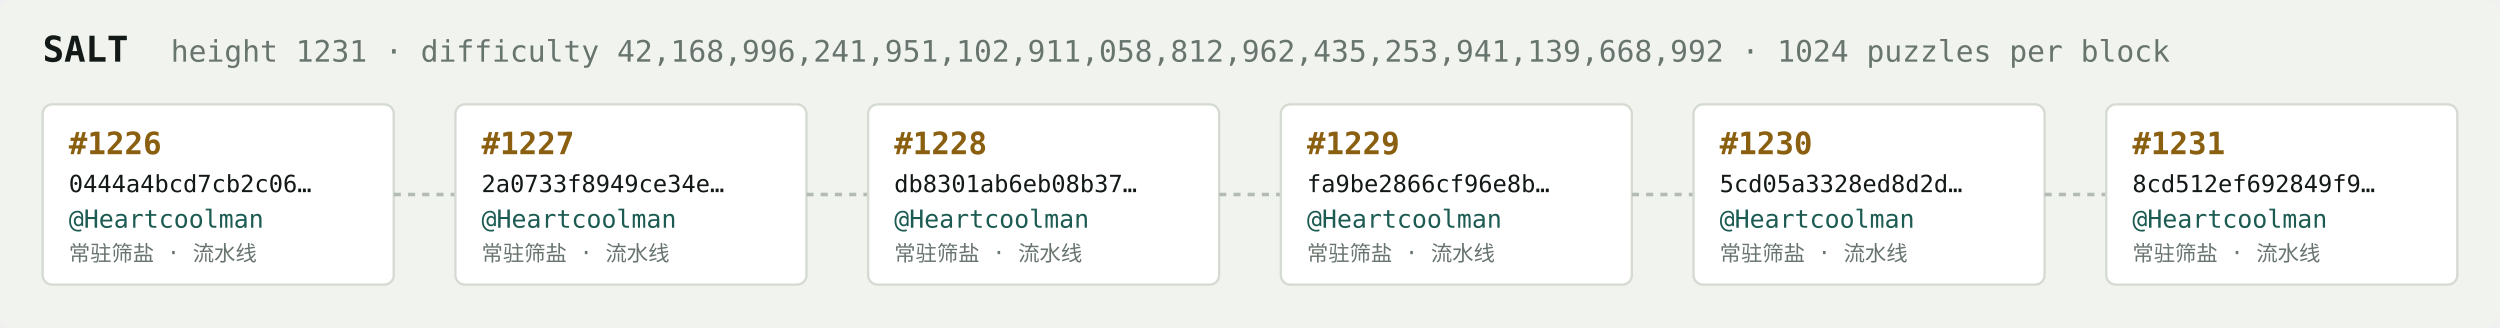
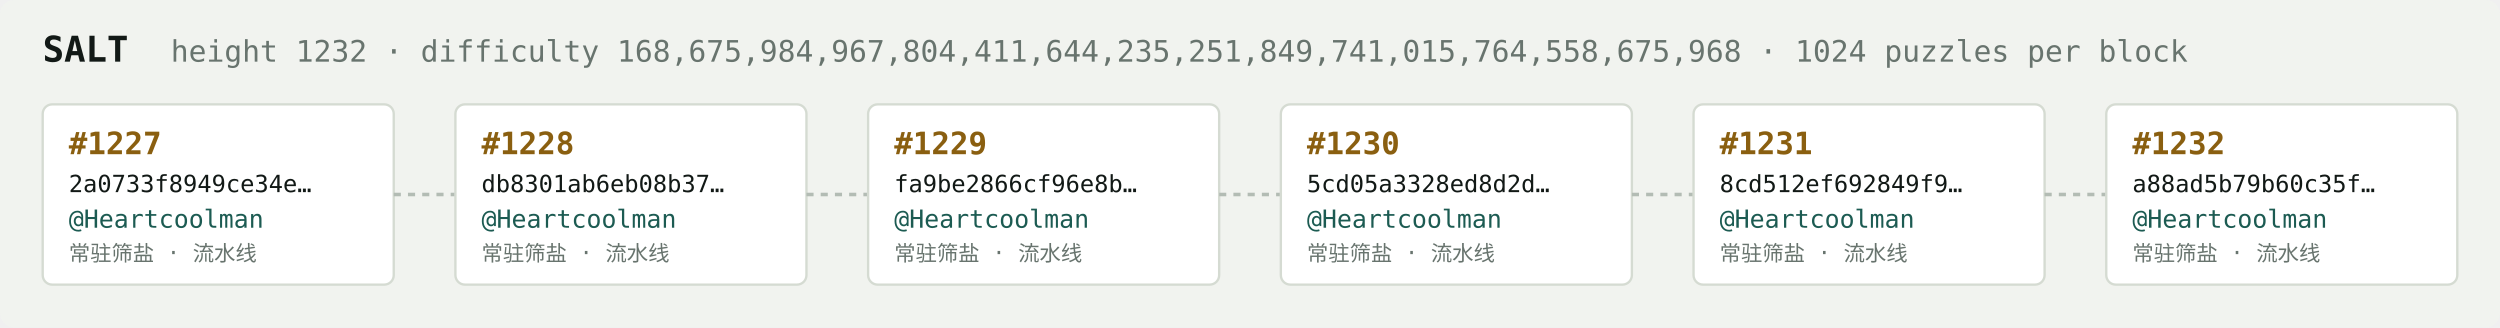
<svg xmlns="http://www.w3.org/2000/svg" width="1054" height="138" viewBox="0 0 1054 138" font-family="ui-monospace,SFMono-Regular,Menlo,monospace">
  <rect fill="#f1f3ef" width="1054" height="138" rx="6" />
  <text x="18" y="26" fill="#121916" font-size="15" font-weight="700">SALT</text>
-   <text x="72" y="26" fill="#68746e" font-size="12.5">height 1231 · difficulty 42,168,996,241,951,102,911,058,812,962,435,253,941,139,668,992 · 1024 puzzles per block</text>
+   <text x="72" y="26" fill="#68746e" font-size="12.5">height 1232 · difficulty 168,675,984,967,804,411,644,235,251,849,741,015,764,558,675,968 · 1024 puzzles per block</text>
  <rect x="18" y="44" width="148" height="76" rx="4" fill="#ffffff" stroke="#d5dbd2" stroke-width="1" />
-   <text x="29" y="65" fill="#8a5f10" font-size="13" font-weight="700">#1226</text>
-   <text x="29" y="81" fill="#121916" font-size="10">0444a4bcd7cb2c06…</text>
+   <text x="29" y="65" fill="#8a5f10" font-size="13" font-weight="700">#1227</text>
+   <text x="29" y="81" fill="#121916" font-size="10">2a0733f8949ce34e…</text>
  <text x="29" y="96" fill="#1c5b52" font-size="10.5">@Heartcoolman</text>
  <text x="29" y="110" fill="#68746e" font-size="9">常驻筛盐 · 流水线</text>
  <line x1="166" y1="82.0" x2="192" y2="82.0" stroke="#b3bcb4" stroke-width="1.5" stroke-dasharray="3 3" />
  <rect x="192" y="44" width="148" height="76" rx="4" fill="#ffffff" stroke="#d5dbd2" stroke-width="1" />
-   <text x="203" y="65" fill="#8a5f10" font-size="13" font-weight="700">#1227</text>
-   <text x="203" y="81" fill="#121916" font-size="10">2a0733f8949ce34e…</text>
+   <text x="203" y="65" fill="#8a5f10" font-size="13" font-weight="700">#1228</text>
+   <text x="203" y="81" fill="#121916" font-size="10">db8301ab6eb08b37…</text>
  <text x="203" y="96" fill="#1c5b52" font-size="10.5">@Heartcoolman</text>
  <text x="203" y="110" fill="#68746e" font-size="9">常驻筛盐 · 流水线</text>
  <line x1="340" y1="82.0" x2="366" y2="82.0" stroke="#b3bcb4" stroke-width="1.5" stroke-dasharray="3 3" />
  <rect x="366" y="44" width="148" height="76" rx="4" fill="#ffffff" stroke="#d5dbd2" stroke-width="1" />
-   <text x="377" y="65" fill="#8a5f10" font-size="13" font-weight="700">#1228</text>
-   <text x="377" y="81" fill="#121916" font-size="10">db8301ab6eb08b37…</text>
+   <text x="377" y="65" fill="#8a5f10" font-size="13" font-weight="700">#1229</text>
+   <text x="377" y="81" fill="#121916" font-size="10">fa9be2866cf96e8b…</text>
  <text x="377" y="96" fill="#1c5b52" font-size="10.5">@Heartcoolman</text>
  <text x="377" y="110" fill="#68746e" font-size="9">常驻筛盐 · 流水线</text>
  <line x1="514" y1="82.0" x2="540" y2="82.0" stroke="#b3bcb4" stroke-width="1.5" stroke-dasharray="3 3" />
  <rect x="540" y="44" width="148" height="76" rx="4" fill="#ffffff" stroke="#d5dbd2" stroke-width="1" />
-   <text x="551" y="65" fill="#8a5f10" font-size="13" font-weight="700">#1229</text>
-   <text x="551" y="81" fill="#121916" font-size="10">fa9be2866cf96e8b…</text>
+   <text x="551" y="65" fill="#8a5f10" font-size="13" font-weight="700">#1230</text>
+   <text x="551" y="81" fill="#121916" font-size="10">5cd05a3328ed8d2d…</text>
  <text x="551" y="96" fill="#1c5b52" font-size="10.5">@Heartcoolman</text>
  <text x="551" y="110" fill="#68746e" font-size="9">常驻筛盐 · 流水线</text>
  <line x1="688" y1="82.0" x2="714" y2="82.0" stroke="#b3bcb4" stroke-width="1.5" stroke-dasharray="3 3" />
  <rect x="714" y="44" width="148" height="76" rx="4" fill="#ffffff" stroke="#d5dbd2" stroke-width="1" />
-   <text x="725" y="65" fill="#8a5f10" font-size="13" font-weight="700">#1230</text>
-   <text x="725" y="81" fill="#121916" font-size="10">5cd05a3328ed8d2d…</text>
+   <text x="725" y="65" fill="#8a5f10" font-size="13" font-weight="700">#1231</text>
+   <text x="725" y="81" fill="#121916" font-size="10">8cd512ef692849f9…</text>
  <text x="725" y="96" fill="#1c5b52" font-size="10.5">@Heartcoolman</text>
  <text x="725" y="110" fill="#68746e" font-size="9">常驻筛盐 · 流水线</text>
  <line x1="862" y1="82.0" x2="888" y2="82.0" stroke="#b3bcb4" stroke-width="1.5" stroke-dasharray="3 3" />
  <rect x="888" y="44" width="148" height="76" rx="4" fill="#ffffff" stroke="#d5dbd2" stroke-width="1" />
-   <text x="899" y="65" fill="#8a5f10" font-size="13" font-weight="700">#1231</text>
-   <text x="899" y="81" fill="#121916" font-size="10">8cd512ef692849f9…</text>
+   <text x="899" y="65" fill="#8a5f10" font-size="13" font-weight="700">#1232</text>
+   <text x="899" y="81" fill="#121916" font-size="10">a88ad5b79b60c35f…</text>
  <text x="899" y="96" fill="#1c5b52" font-size="10.5">@Heartcoolman</text>
  <text x="899" y="110" fill="#68746e" font-size="9">常驻筛盐 · 流水线</text>
</svg>
